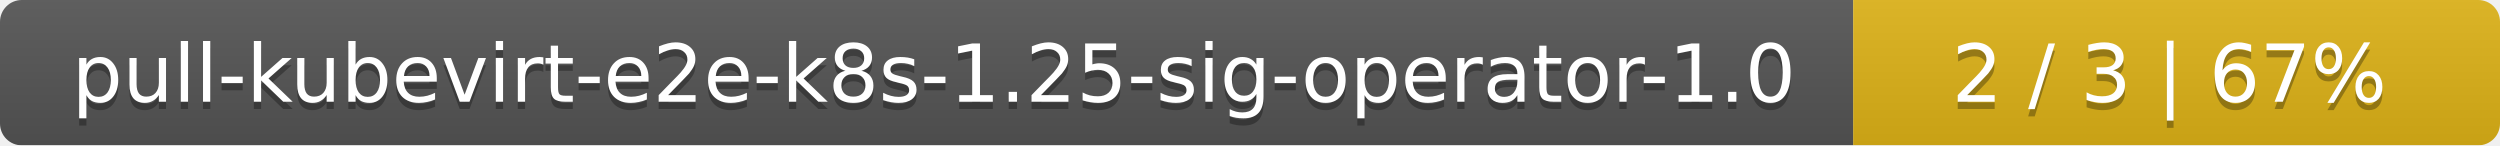
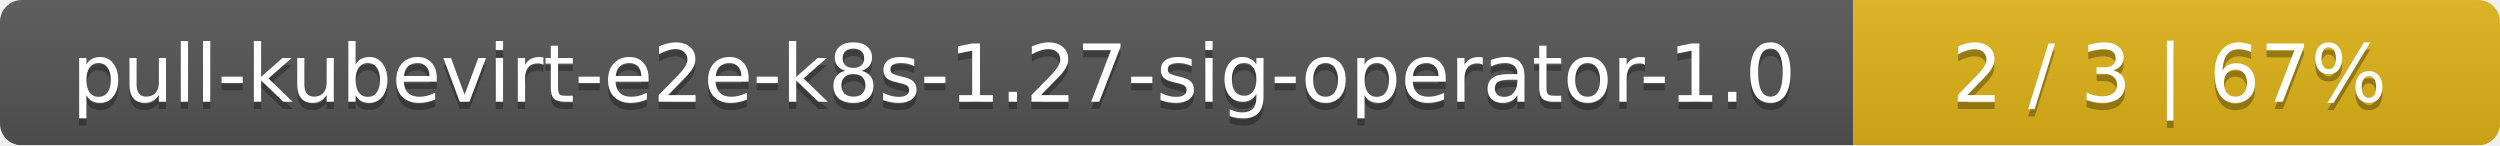
<svg xmlns="http://www.w3.org/2000/svg" width="344" height="20">
  <linearGradient id="smooth" x2="0" y2="100%">
    <stop offset="0" stop-color="#bbb" stop-opacity=".1" />
    <stop offset="1" stop-opacity=".1" />
  </linearGradient>
  <mask id="round">
    <rect width="344" height="20" rx="3" fill="#fff" />
  </mask>
  <g mask="url(#round)">
    <rect width="255" height="20" fill="#555" />
    <rect x="255" width="89" height="20" fill="#dfb317" />
    <rect width="344" height="20" fill="url(#smooth)" />
  </g>
  <g fill="#fff" text-anchor="middle" font-family="DejaVu Sans,Verdana,Geneva,sans-serif" font-size="11">
-     <text x="128.5" y="15" fill="#010101" fill-opacity=".3">pull-kubevirt-e2e-k8s-1.25-sig-operator-1.0</text>
-     <text x="128.5" y="14">pull-kubevirt-e2e-k8s-1.25-sig-operator-1.0</text>
+     <text x="128.5" y="15" fill="#010101" fill-opacity=".3">pull-kubevirt-e2e-k8s-1.27-sig-operator-1.0</text>
+     <text x="128.5" y="14">pull-kubevirt-e2e-k8s-1.27-sig-operator-1.0</text>
    <text x="298.5" y="15" fill="#010101" fill-opacity=".3">2 / 3    |    67%</text>
    <text x="298.5" y="14">2 / 3    |    67%</text>
  </g>
</svg>
